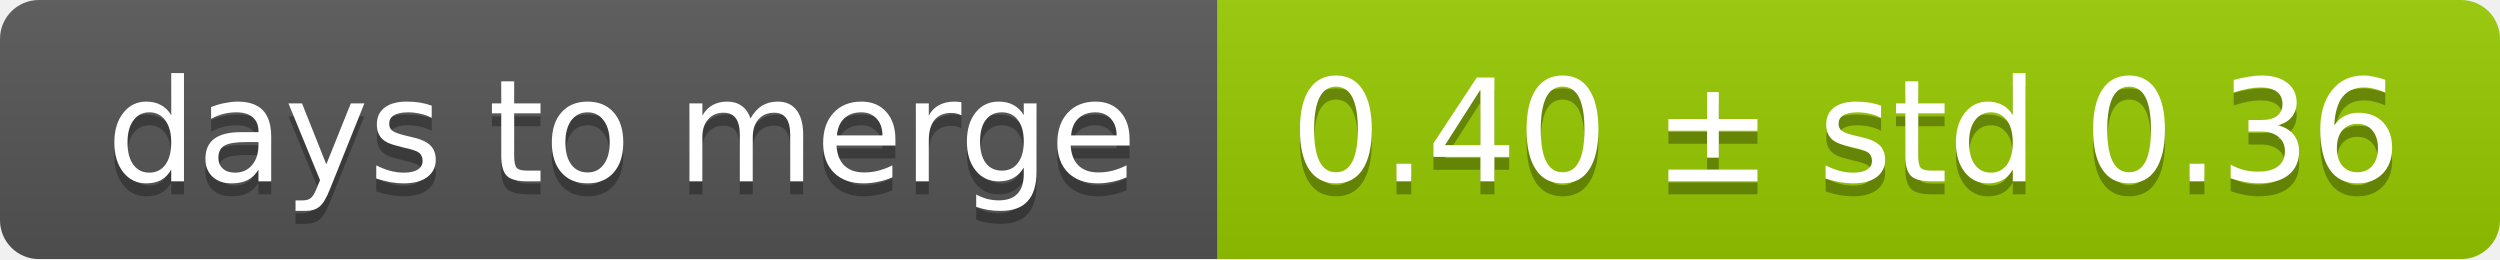
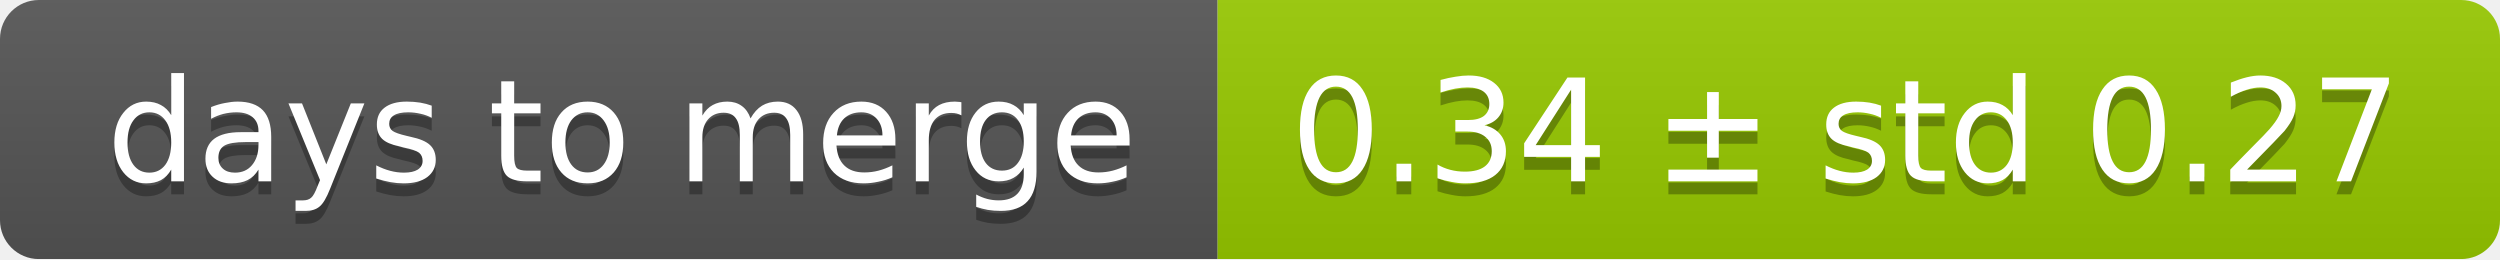
<svg xmlns="http://www.w3.org/2000/svg" width="193" height="20">
  <linearGradient id="smooth" x2="0" y2="100%">
    <stop offset="0" stop-color="#bbb" stop-opacity=".1" />
    <stop offset="1" stop-opacity=".1" />
  </linearGradient>
  <mask id="round">
    <rect width="193" height="20" rx="3" fill="#fff" />
  </mask>
  <g mask="url(#round)">
    <rect width="94" height="20" fill="#555" />
    <rect x="94" width="99" height="20" fill="#97ca00" />
    <rect width="193" height="20" fill="url(#smooth)" />
  </g>
  <g fill="#fff" text-anchor="middle" font-family="DejaVu Sans,Verdana,Geneva,sans-serif" font-size="11">
    <text x="48" y="15" fill="#010101" fill-opacity=".3">days to merge</text>
    <text x="48" y="14">days to merge</text>
-     <text x="142.5" y="15" fill="#010101" fill-opacity=".3">0.40 ± std 0.36</text>
-     <text x="142.5" y="14">0.40 ± std 0.36</text>
+     <text x="142.5" y="15" fill="#010101" fill-opacity=".3">0.34 ± std 0.27</text>
+     <text x="142.5" y="14">0.34 ± std 0.27</text>
  </g>
</svg>
